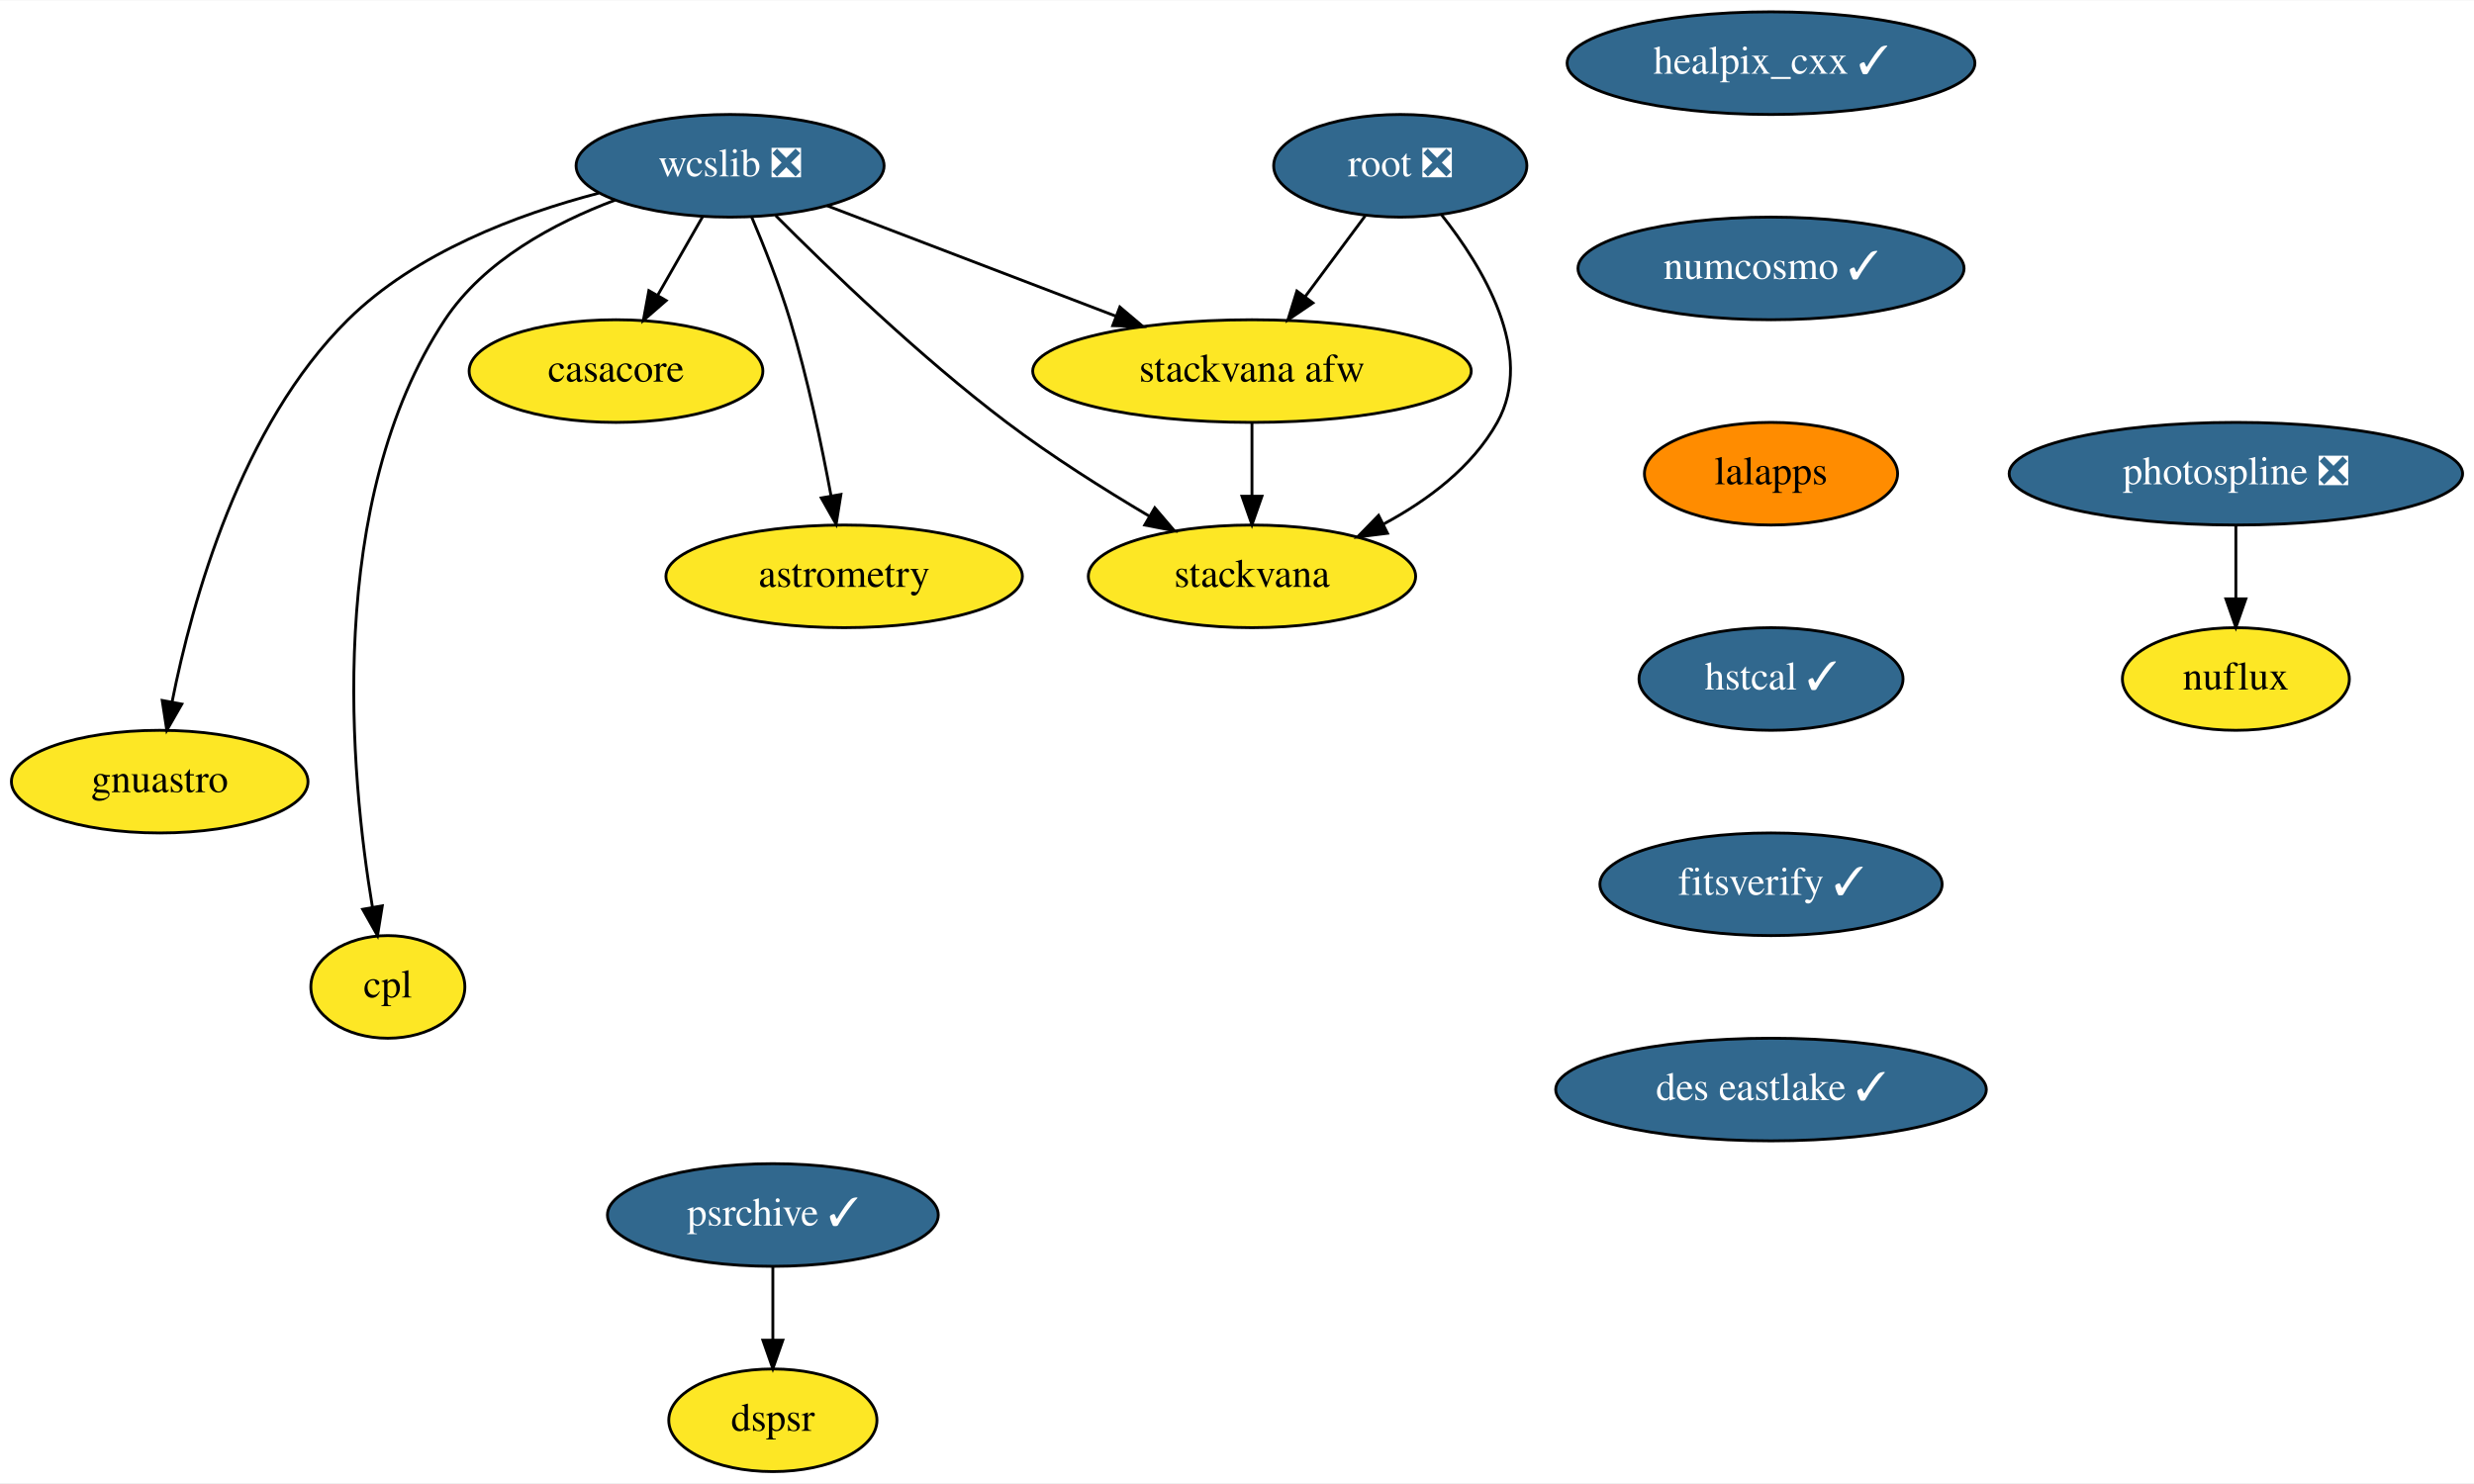
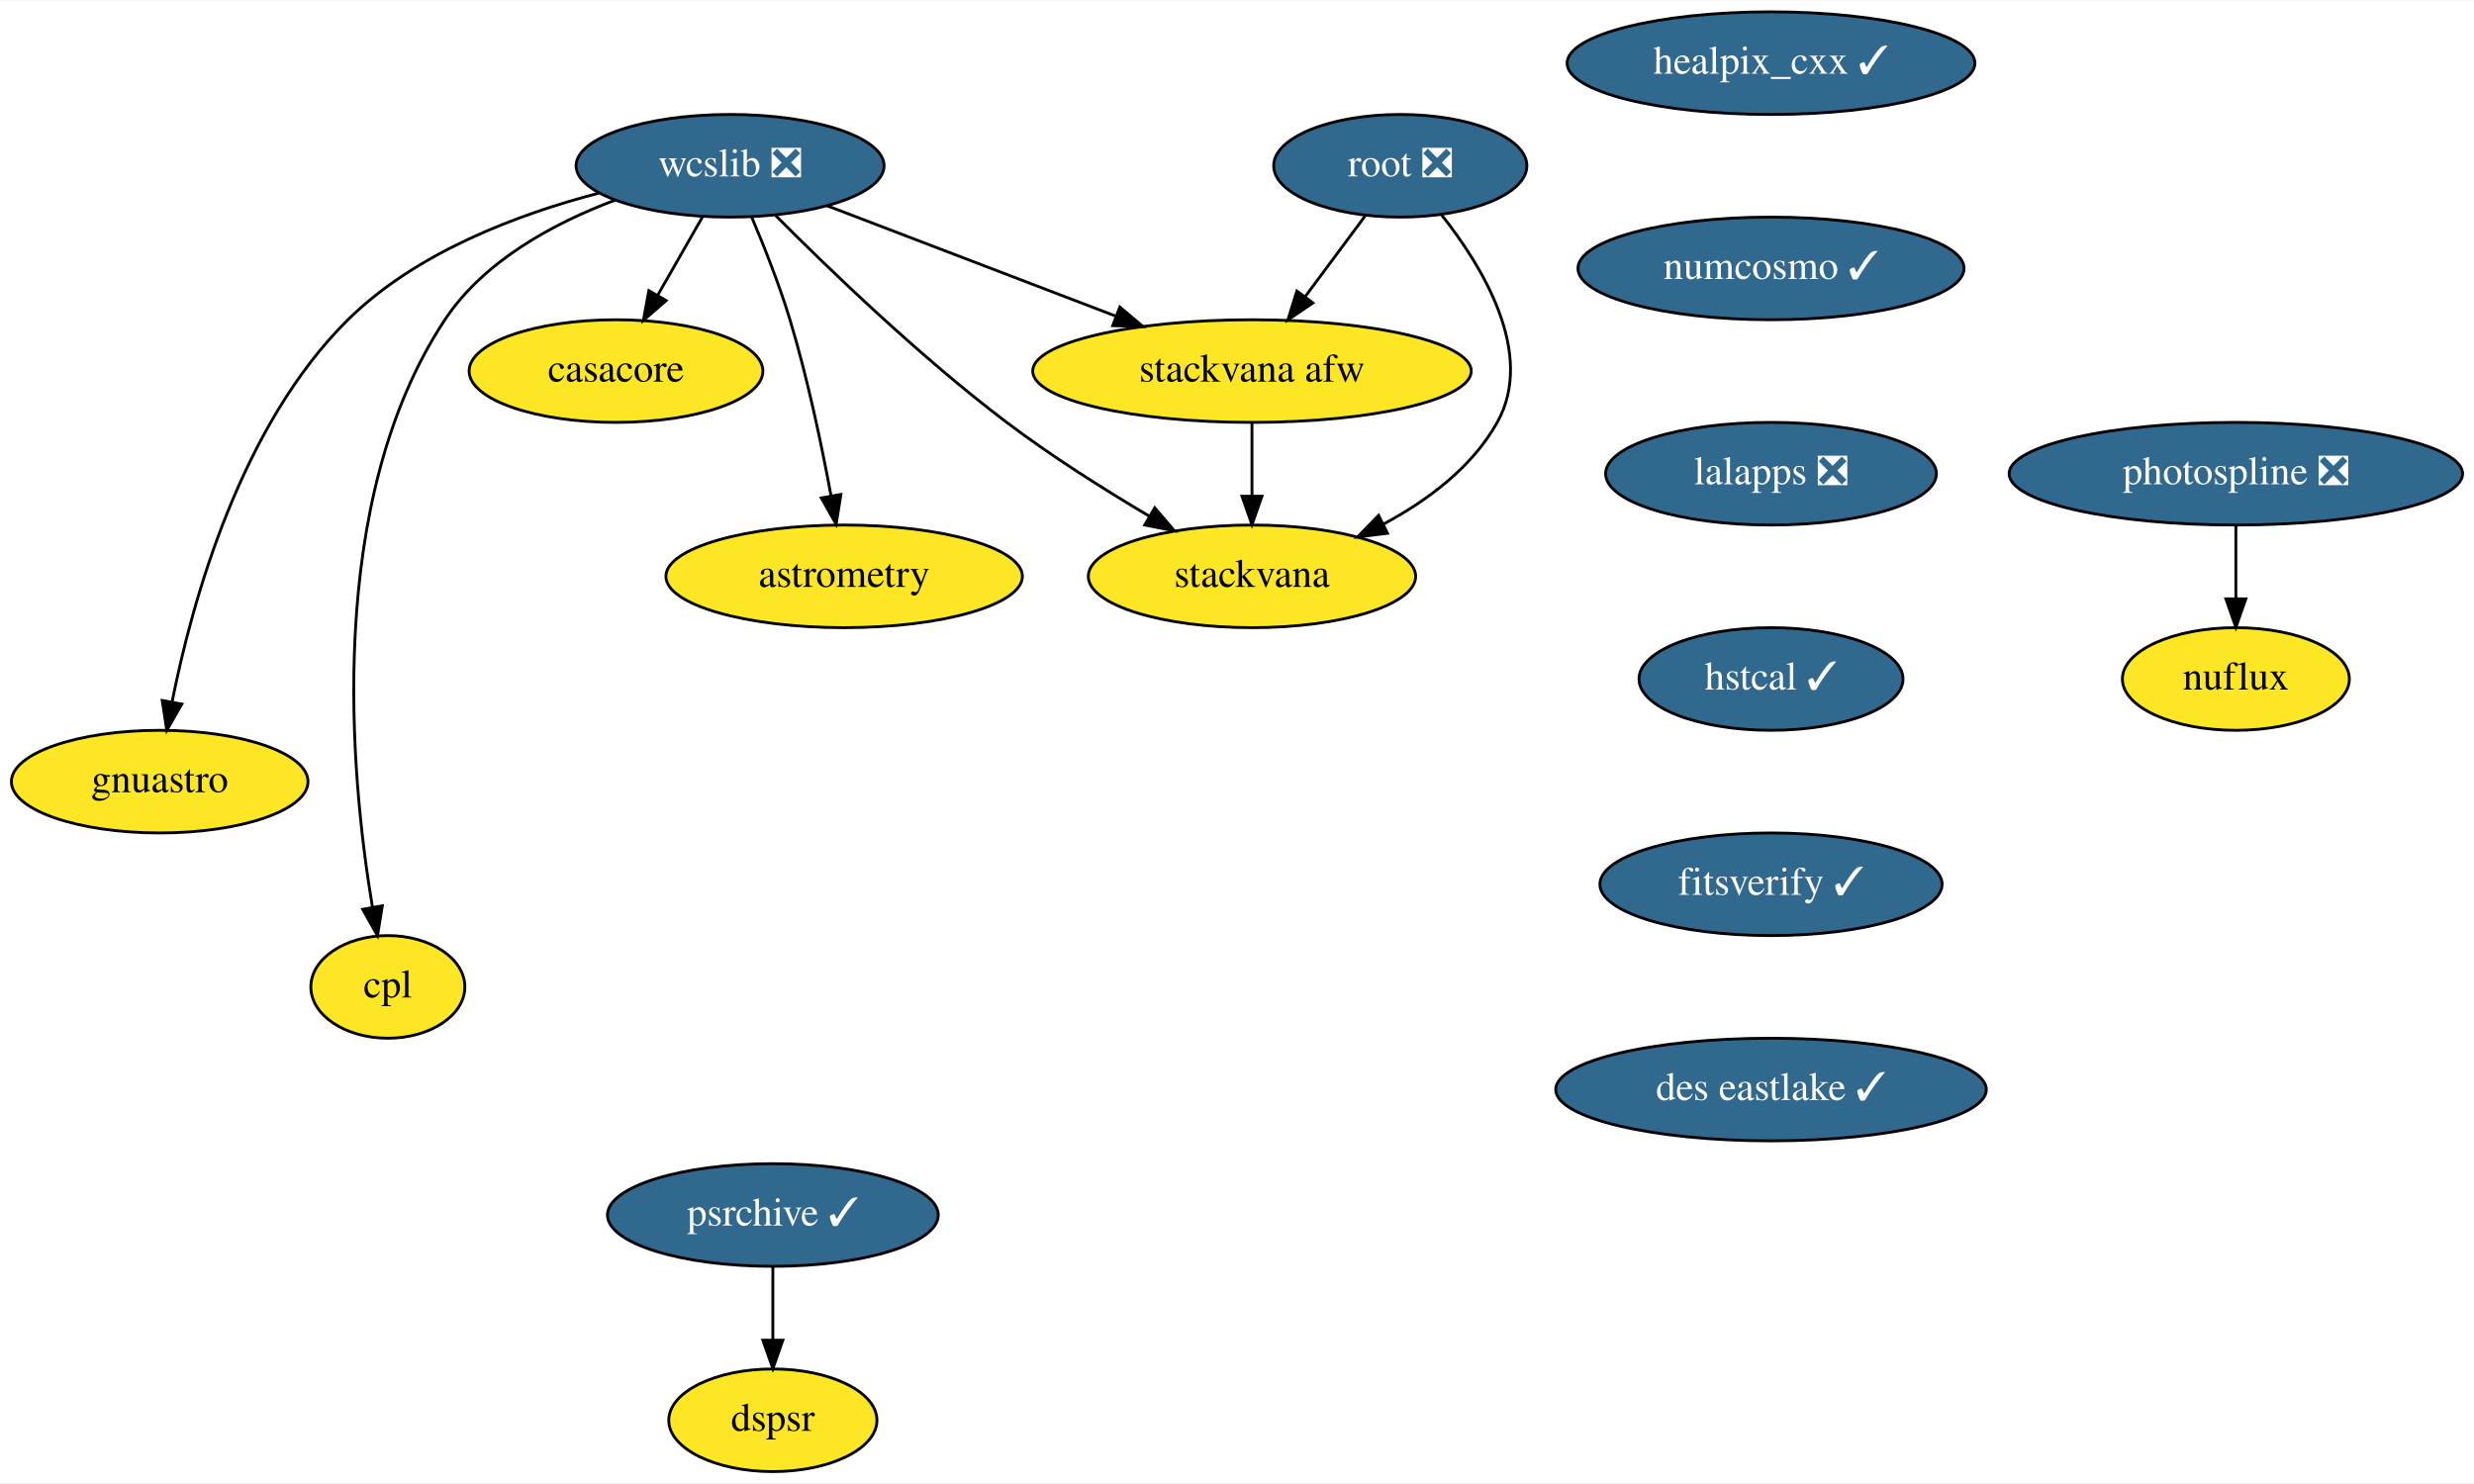
<svg xmlns="http://www.w3.org/2000/svg" xmlns:xlink="http://www.w3.org/1999/xlink" width="867pt" height="520pt" viewBox="0.00 0.00 867.50 520.00">
  <g id="graph0" class="graph" transform="scale(1 1) rotate(0) translate(4 516)">
    <polygon fill="white" stroke="transparent" points="-4,4 -4,-516 863.5,-516 863.5,4 -4,4" />
    <g id="node1" class="node">
      <g id="a_node1">
        <a xlink:href="https://github.com/conda-forge/casacore-feedstock" xlink:title="casacore">
          <ellipse fill="#fde725" stroke="black" cx="212" cy="-386" rx="51.5" ry="18" />
          <text text-anchor="middle" x="212" y="-382.3" font-family="Times,serif" font-size="14.00">casacore</text>
        </a>
      </g>
    </g>
    <g id="node2" class="node">
      <g id="a_node2">
        <a xlink:href="https://github.com/conda-forge/healpix_cxx-feedstock/pull/19" xlink:title="healpix_cxx ✓">
          <ellipse fill="#31688e" stroke="black" cx="617" cy="-494" rx="71.5" ry="18" />
          <text text-anchor="middle" x="617" y="-490.3" font-family="Times,serif" font-size="14.00" fill="white">healpix_cxx ✓</text>
        </a>
      </g>
    </g>
    <g id="node3" class="node">
      <g id="a_node3">
        <a xlink:href="https://github.com/conda-forge/numcosmo-feedstock/pull/27" xlink:title="numcosmo ✓">
          <ellipse fill="#31688e" stroke="black" cx="617" cy="-422" rx="67.69" ry="18" />
          <text text-anchor="middle" x="617" y="-418.3" font-family="Times,serif" font-size="14.00" fill="white">numcosmo ✓</text>
        </a>
      </g>
    </g>
    <g id="node10" class="node">
      <g id="a_node10">
-         <a xlink:href="https://github.com/conda-forge/lalapps-feedstock" xlink:title="lalapps">
-           <ellipse fill="#ff8c00" stroke="black" cx="617" cy="-350" rx="44.39" ry="18" />
-           <text text-anchor="middle" x="617" y="-346.3" font-family="Times,serif" font-size="14.00">lalapps</text>
+         <a xlink:href="https://github.com/conda-forge/lalapps-feedstock/pull/33" xlink:title="lalapps ❎">
+           <ellipse fill="#31688e" stroke="black" cx="617" cy="-350" rx="58" ry="18" />
+           <text text-anchor="middle" x="617" y="-346.3" font-family="Times,serif" font-size="14.00" fill="white">lalapps ❎</text>
        </a>
      </g>
    </g>
    <g id="node4" class="node">
      <g id="a_node4">
        <a xlink:href="https://github.com/conda-forge/wcslib-feedstock/pull/19" xlink:title="wcslib ❎">
          <ellipse fill="#31688e" stroke="black" cx="252" cy="-458" rx="54" ry="18" />
          <text text-anchor="middle" x="252" y="-454.3" font-family="Times,serif" font-size="14.00" fill="white">wcslib ❎</text>
        </a>
      </g>
    </g>
    <g id="edge2" class="edge">
      <path fill="none" stroke="black" d="M242.32,-440.05C237.6,-431.8 231.83,-421.7 226.59,-412.54" />
      <polygon fill="black" stroke="black" points="229.59,-410.73 221.59,-403.79 223.52,-414.21 229.59,-410.73" />
    </g>
    <g id="node5" class="node">
      <g id="a_node5">
        <a xlink:href="https://github.com/conda-forge/astrometry-feedstock" xlink:title="astrometry">
          <ellipse fill="#fde725" stroke="black" cx="292" cy="-314" rx="62.5" ry="18" />
          <text text-anchor="middle" x="292" y="-310.3" font-family="Times,serif" font-size="14.00">astrometry</text>
        </a>
      </g>
    </g>
    <g id="edge3" class="edge">
      <path fill="none" stroke="black" d="M259.55,-440.07C263.92,-429.79 269.27,-416.32 273,-404 279.17,-383.62 284.11,-360.02 287.4,-342.25" />
      <polygon fill="black" stroke="black" points="290.87,-342.74 289.19,-332.28 283.98,-341.5 290.87,-342.74" />
    </g>
    <g id="node6" class="node">
      <g id="a_node6">
        <a xlink:href="https://github.com/conda-forge/gnuastro-feedstock" xlink:title="gnuastro">
          <ellipse fill="#fde725" stroke="black" cx="52" cy="-242" rx="52" ry="18" />
          <text text-anchor="middle" x="52" y="-238.3" font-family="Times,serif" font-size="14.00">gnuastro</text>
        </a>
      </g>
    </g>
    <g id="edge4" class="edge">
      <path fill="none" stroke="black" d="M205.96,-448.41C177.45,-440.97 141.85,-427.56 118,-404 80.41,-366.87 63.37,-305.32 56.36,-270.05" />
      <polygon fill="black" stroke="black" points="59.76,-269.2 54.49,-260.01 52.88,-270.48 59.76,-269.2" />
    </g>
    <g id="node7" class="node">
      <g id="a_node7">
        <a xlink:href="https://github.com/conda-forge/stackvana-afw-feedstock" xlink:title="stackvana afw">
          <ellipse fill="#fde725" stroke="black" cx="435" cy="-386" rx="76.89" ry="18" />
          <text text-anchor="middle" x="435" y="-382.3" font-family="Times,serif" font-size="14.00">stackvana afw</text>
        </a>
      </g>
    </g>
    <g id="edge5" class="edge">
      <path fill="none" stroke="black" d="M285.99,-444C314.47,-433.1 355.44,-417.43 387.22,-405.28" />
      <polygon fill="black" stroke="black" points="388.67,-408.47 396.76,-401.63 386.17,-401.93 388.67,-408.47" />
    </g>
    <g id="node8" class="node">
      <g id="a_node8">
        <a xlink:href="https://github.com/conda-forge/stackvana-feedstock" xlink:title="stackvana">
          <ellipse fill="#fde725" stroke="black" cx="435" cy="-314" rx="57.39" ry="18" />
          <text text-anchor="middle" x="435" y="-310.3" font-family="Times,serif" font-size="14.00">stackvana</text>
        </a>
      </g>
    </g>
    <g id="edge6" class="edge">
      <path fill="none" stroke="black" d="M267.98,-440.55C286.55,-421.88 318.55,-391.02 349,-368 364.67,-356.15 383.09,-344.53 398.86,-335.19" />
      <polygon fill="black" stroke="black" points="400.92,-338.04 407.79,-329.98 397.39,-332 400.92,-338.04" />
    </g>
    <g id="node9" class="node">
      <g id="a_node9">
        <a xlink:href="https://github.com/conda-forge/cpl-feedstock" xlink:title="cpl">
          <ellipse fill="#fde725" stroke="black" cx="132" cy="-170" rx="27" ry="18" />
          <text text-anchor="middle" x="132" y="-166.3" font-family="Times,serif" font-size="14.00">cpl</text>
        </a>
      </g>
    </g>
    <g id="edge7" class="edge">
      <path fill="none" stroke="black" d="M211.65,-445.95C190.29,-437.91 165.72,-424.73 152,-404 109.81,-340.23 118.87,-244.19 126.61,-197.87" />
      <polygon fill="black" stroke="black" points="130.06,-198.45 128.37,-187.99 123.17,-197.22 130.06,-198.45" />
    </g>
    <g id="edge8" class="edge">
      <path fill="none" stroke="black" d="M435,-367.7C435,-359.98 435,-350.71 435,-342.11" />
      <polygon fill="black" stroke="black" points="438.5,-342.1 435,-332.1 431.5,-342.1 438.5,-342.1" />
    </g>
    <g id="node11" class="node">
      <g id="a_node11">
        <a xlink:href="https://github.com/conda-forge/hstcal-feedstock/pull/8" xlink:title="hstcal ✓">
          <ellipse fill="#31688e" stroke="black" cx="617" cy="-278" rx="46.29" ry="18" />
          <text text-anchor="middle" x="617" y="-274.3" font-family="Times,serif" font-size="14.00" fill="white">hstcal ✓</text>
        </a>
      </g>
    </g>
    <g id="node17" class="node">
      <g id="a_node17">
        <a xlink:href="https://github.com/conda-forge/fitsverify-feedstock/pull/3" xlink:title="fitsverify ✓">
          <ellipse fill="#31688e" stroke="black" cx="617" cy="-206" rx="60" ry="18" />
          <text text-anchor="middle" x="617" y="-202.3" font-family="Times,serif" font-size="14.00" fill="white">fitsverify ✓</text>
        </a>
      </g>
    </g>
    <g id="node12" class="node">
      <g id="a_node12">
        <a xlink:href="https://github.com/conda-forge/root-feedstock/pull/166" xlink:title="root ❎">
          <ellipse fill="#31688e" stroke="black" cx="487" cy="-458" rx="44.39" ry="18" />
          <text text-anchor="middle" x="487" y="-454.3" font-family="Times,serif" font-size="14.00" fill="white">root ❎</text>
        </a>
      </g>
    </g>
    <g id="edge11" class="edge">
      <path fill="none" stroke="black" d="M474.68,-440.41C468.42,-431.99 460.69,-421.58 453.72,-412.2" />
      <polygon fill="black" stroke="black" points="456.37,-409.9 447.6,-403.96 450.75,-414.07 456.37,-409.9" />
    </g>
    <g id="edge12" class="edge">
      <path fill="none" stroke="black" d="M501.35,-440.95C515.89,-422.64 534.47,-392.12 521,-368 512.21,-352.26 496.61,-340.61 481.08,-332.31" />
      <polygon fill="black" stroke="black" points="482.52,-329.11 472,-327.8 479.4,-335.38 482.52,-329.11" />
    </g>
    <g id="node13" class="node">
      <g id="a_node13">
        <a xlink:href="https://github.com/conda-forge/photospline-feedstock/pull/18" xlink:title="photospline ❎">
          <ellipse fill="#31688e" stroke="black" cx="780" cy="-350" rx="79.5" ry="18" />
          <text text-anchor="middle" x="780" y="-346.3" font-family="Times,serif" font-size="14.00" fill="white">photospline ❎</text>
        </a>
      </g>
    </g>
    <g id="node14" class="node">
      <g id="a_node14">
        <a xlink:href="https://github.com/conda-forge/nuflux-feedstock" xlink:title="nuflux">
          <ellipse fill="#fde725" stroke="black" cx="780" cy="-278" rx="39.79" ry="18" />
          <text text-anchor="middle" x="780" y="-274.3" font-family="Times,serif" font-size="14.00">nuflux</text>
        </a>
      </g>
    </g>
    <g id="edge13" class="edge">
      <path fill="none" stroke="black" d="M780,-331.7C780,-323.98 780,-314.71 780,-306.11" />
      <polygon fill="black" stroke="black" points="783.5,-306.1 780,-296.1 776.5,-306.1 783.5,-306.1" />
    </g>
    <g id="node15" class="node">
      <g id="a_node15">
        <a xlink:href="https://github.com/conda-forge/psrchive-feedstock/pull/22" xlink:title="psrchive ✓">
          <ellipse fill="#31688e" stroke="black" cx="267" cy="-90" rx="58" ry="18" />
          <text text-anchor="middle" x="267" y="-86.3" font-family="Times,serif" font-size="14.00" fill="white">psrchive ✓</text>
        </a>
      </g>
    </g>
    <g id="node16" class="node">
      <g id="a_node16">
        <a xlink:href="https://github.com/conda-forge/dspsr-feedstock" xlink:title="dspsr">
          <ellipse fill="#fde725" stroke="black" cx="267" cy="-18" rx="36.5" ry="18" />
          <text text-anchor="middle" x="267" y="-14.3" font-family="Times,serif" font-size="14.00">dspsr</text>
        </a>
      </g>
    </g>
    <g id="edge14" class="edge">
      <path fill="none" stroke="black" d="M267,-71.7C267,-63.98 267,-54.71 267,-46.11" />
      <polygon fill="black" stroke="black" points="270.5,-46.1 267,-36.1 263.5,-46.1 270.5,-46.1" />
    </g>
    <g id="node18" class="node">
      <g id="a_node18">
        <a xlink:href="https://github.com/conda-forge/des-eastlake-feedstock/pull/5" xlink:title="des eastlake ✓">
          <ellipse fill="#31688e" stroke="black" cx="617" cy="-134" rx="75.5" ry="18" />
          <text text-anchor="middle" x="617" y="-130.3" font-family="Times,serif" font-size="14.00" fill="white">des eastlake ✓</text>
        </a>
      </g>
    </g>
  </g>
</svg>
